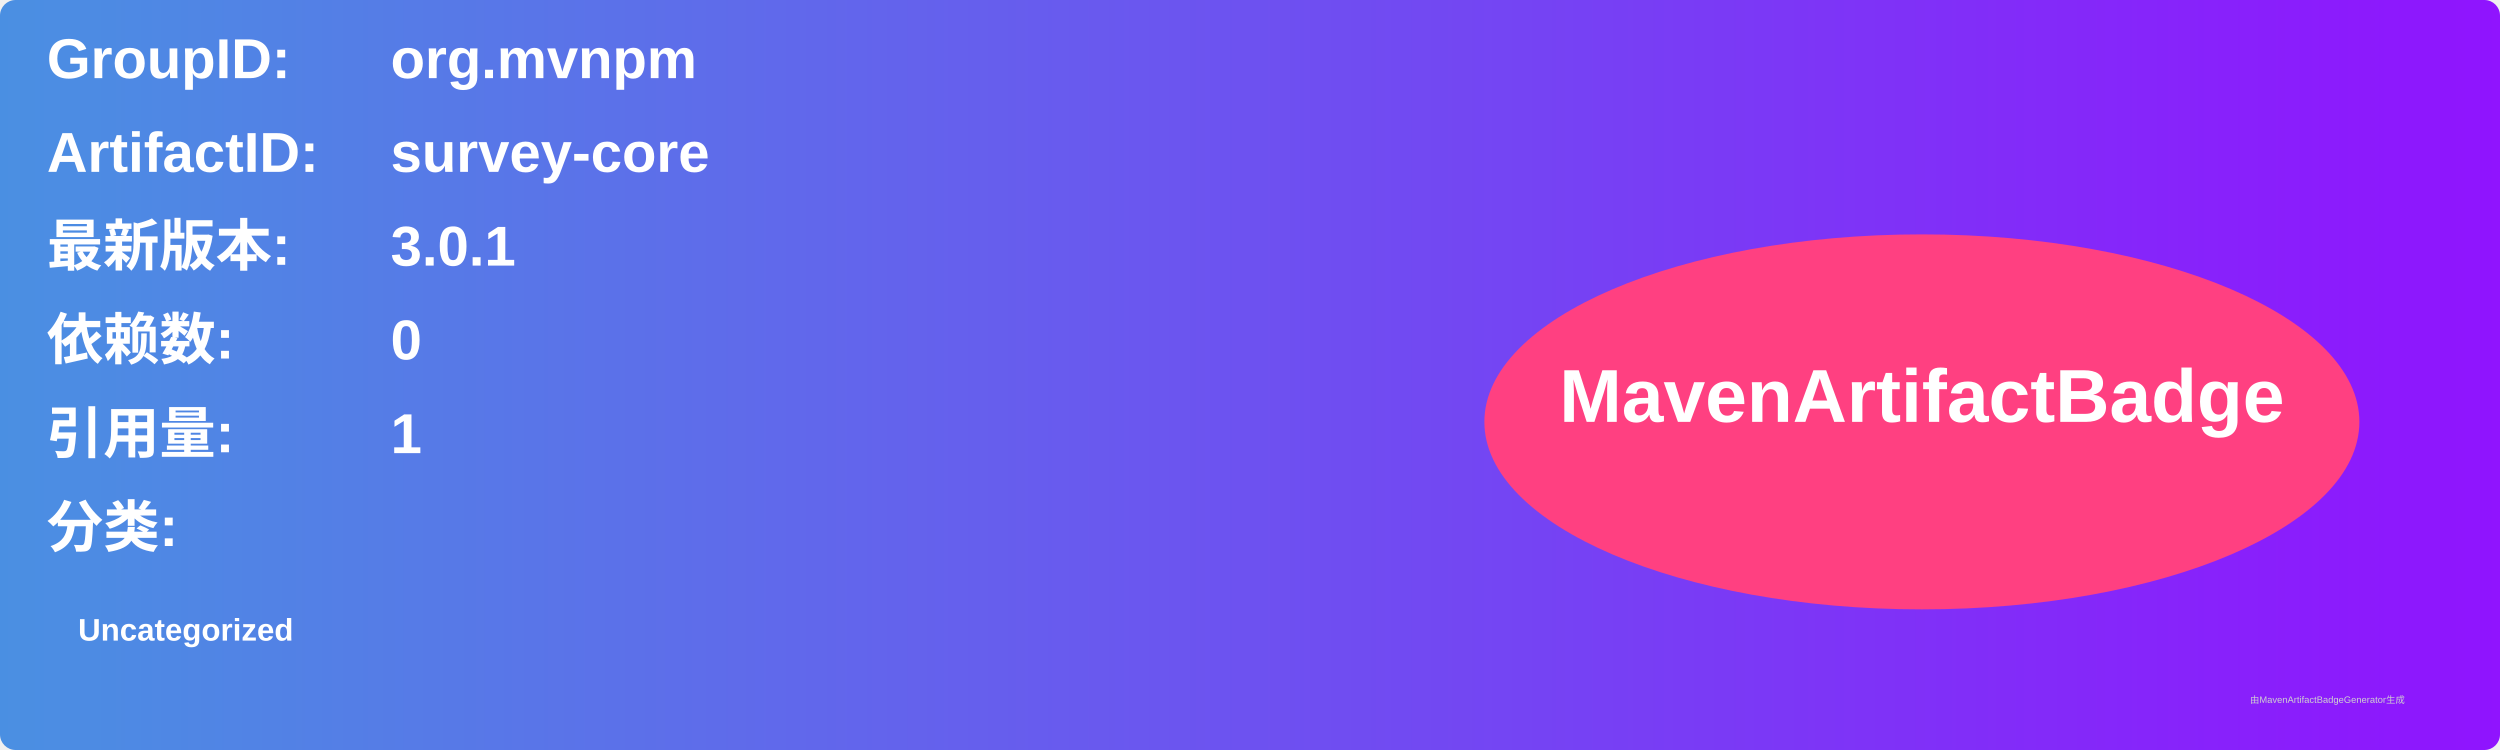
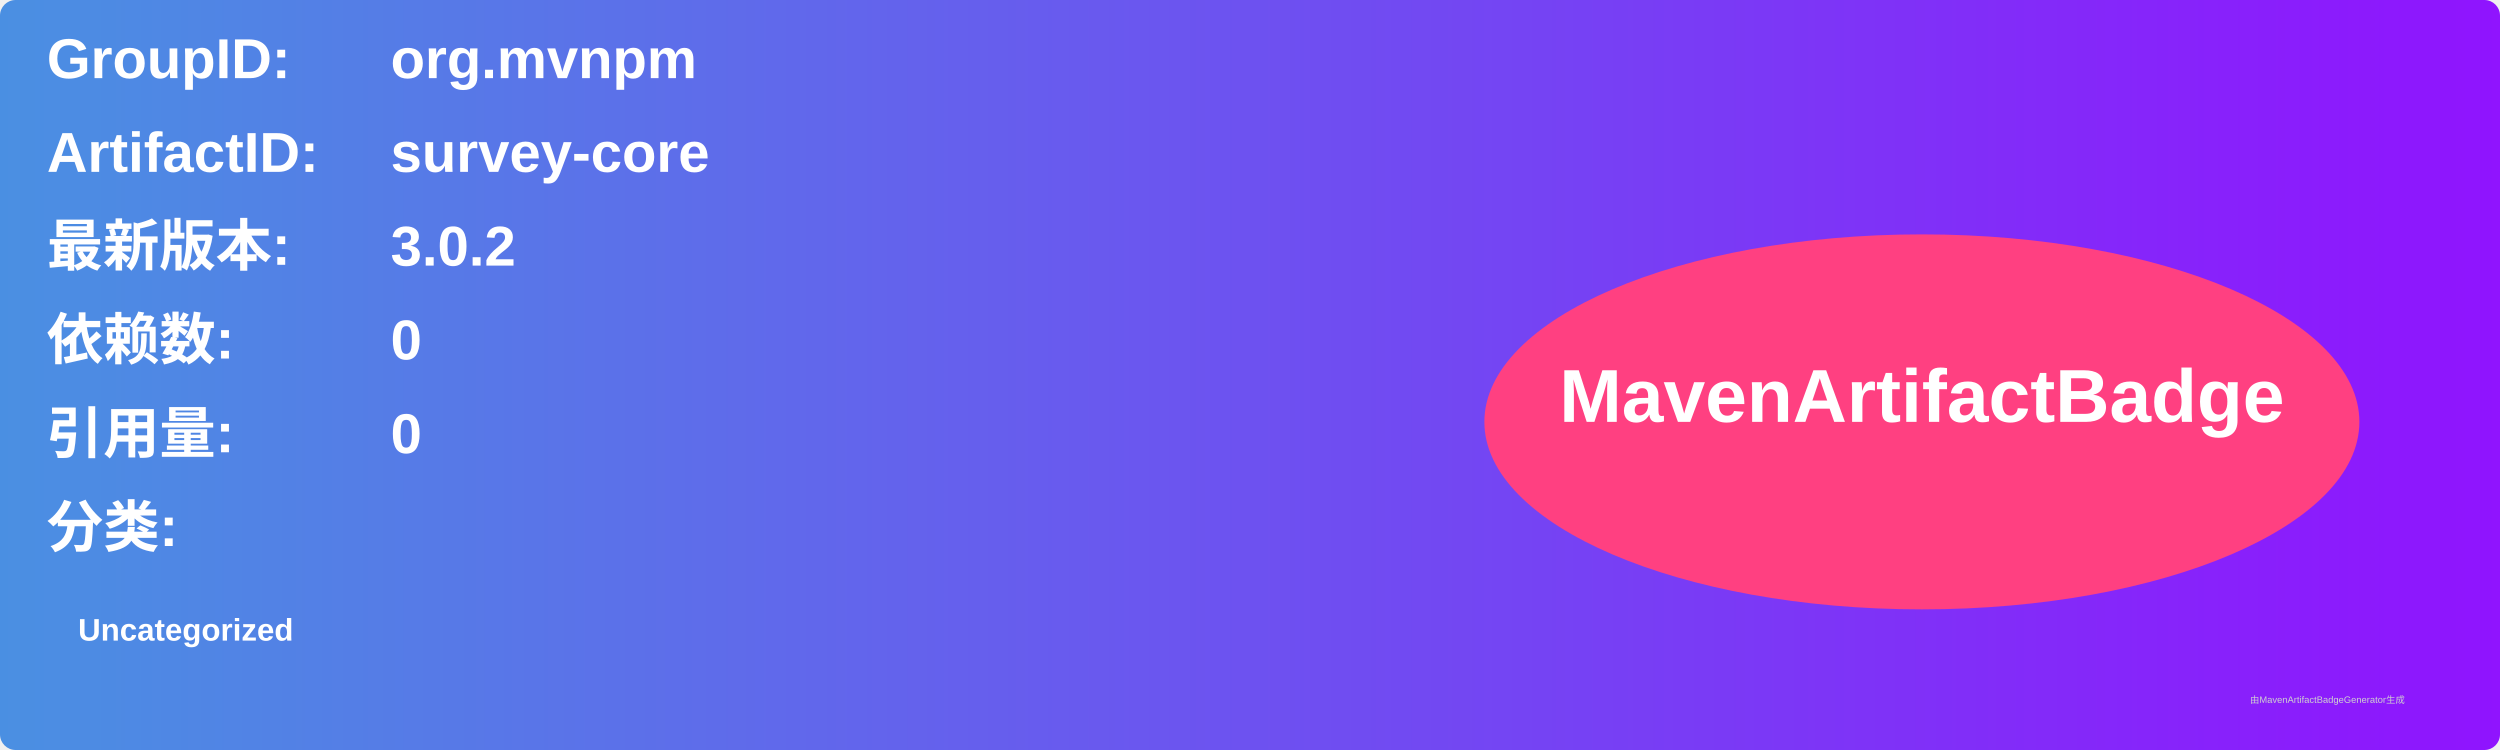
<svg xmlns="http://www.w3.org/2000/svg" width="800" height="240" viewBox="0 0 800 240">
  <linearGradient id="grad" x1="0%" y1="0%" x2="100%" y2="0%">
    <stop offset="0%" stop-color="#4a90e2" />
    <stop offset="100%" stop-color="#9013fe" />
  </linearGradient>
  <rect width="100%" height="100%" rx="5" ry="5" fill="url(#grad)" />
  <g transform="translate(15, 15)">
    <text x="0" y="10" font-family="Arial" font-size="18" fill="white" font-weight="bold" width="260">GroupID:</text>
    <text x="110" y="10" font-family="Arial" font-size="18" fill="white" font-weight="bold" width="460">org.mvnpm</text>
    <text x="0" y="40" font-family="Arial" font-size="18" fill="white" font-weight="bold" width="260">ArtifactID:</text>
    <text x="110" y="40" font-family="Arial" font-size="18" fill="white" font-weight="bold" width="460">survey-core</text>
    <text x="0" y="70" font-family="Arial" font-size="18" fill="white" font-weight="bold">最新版本:</text>
    <text x="110" y="70" font-family="Arial" font-size="18" fill="white" font-weight="bold">
-       <tspan font-weight="bold">3.0.1</tspan>
+       <tspan font-weight="bold">3.0.2</tspan>
    </text>
    <text x="0" y="100" font-family="Arial" font-size="18" fill="white" font-weight="bold">依赖数: </text>
    <text x="110" y="100" font-family="Arial" font-size="18" fill="white">
      <tspan font-weight="bold">0</tspan>
    </text>
    <text x="0" y="130" font-family="Arial" font-size="18" fill="white" font-weight="bold">引用量: </text>
    <text x="110" y="130" font-family="Arial" font-size="18" fill="white">
-       <tspan font-weight="bold">1</tspan>
+       <tspan font-weight="bold">0</tspan>
    </text>
    <text x="0" y="160" font-family="Arial" font-size="18" fill="white" font-weight="bold">分类:</text>
    <text x="10" y="190" font-family="Arial" font-size="10" fill="white">
      <tspan font-weight="bold">Uncategorized</tspan>
    </text>
    <ellipse cx="600" cy="120" rx="140" ry="60" fill="#ff4081" />
    <text x="600" y="120" text-anchor="middle" font-family="Arial" font-size="24" fill="white" font-weight="bold">MavenArtifactBadge</text>
  </g>
  <text x="720" y="225" font-family="Arial" font-size="3" fill="#d0d0d0">由MavenArtifactBadgeGenerator生成</text>
</svg>
